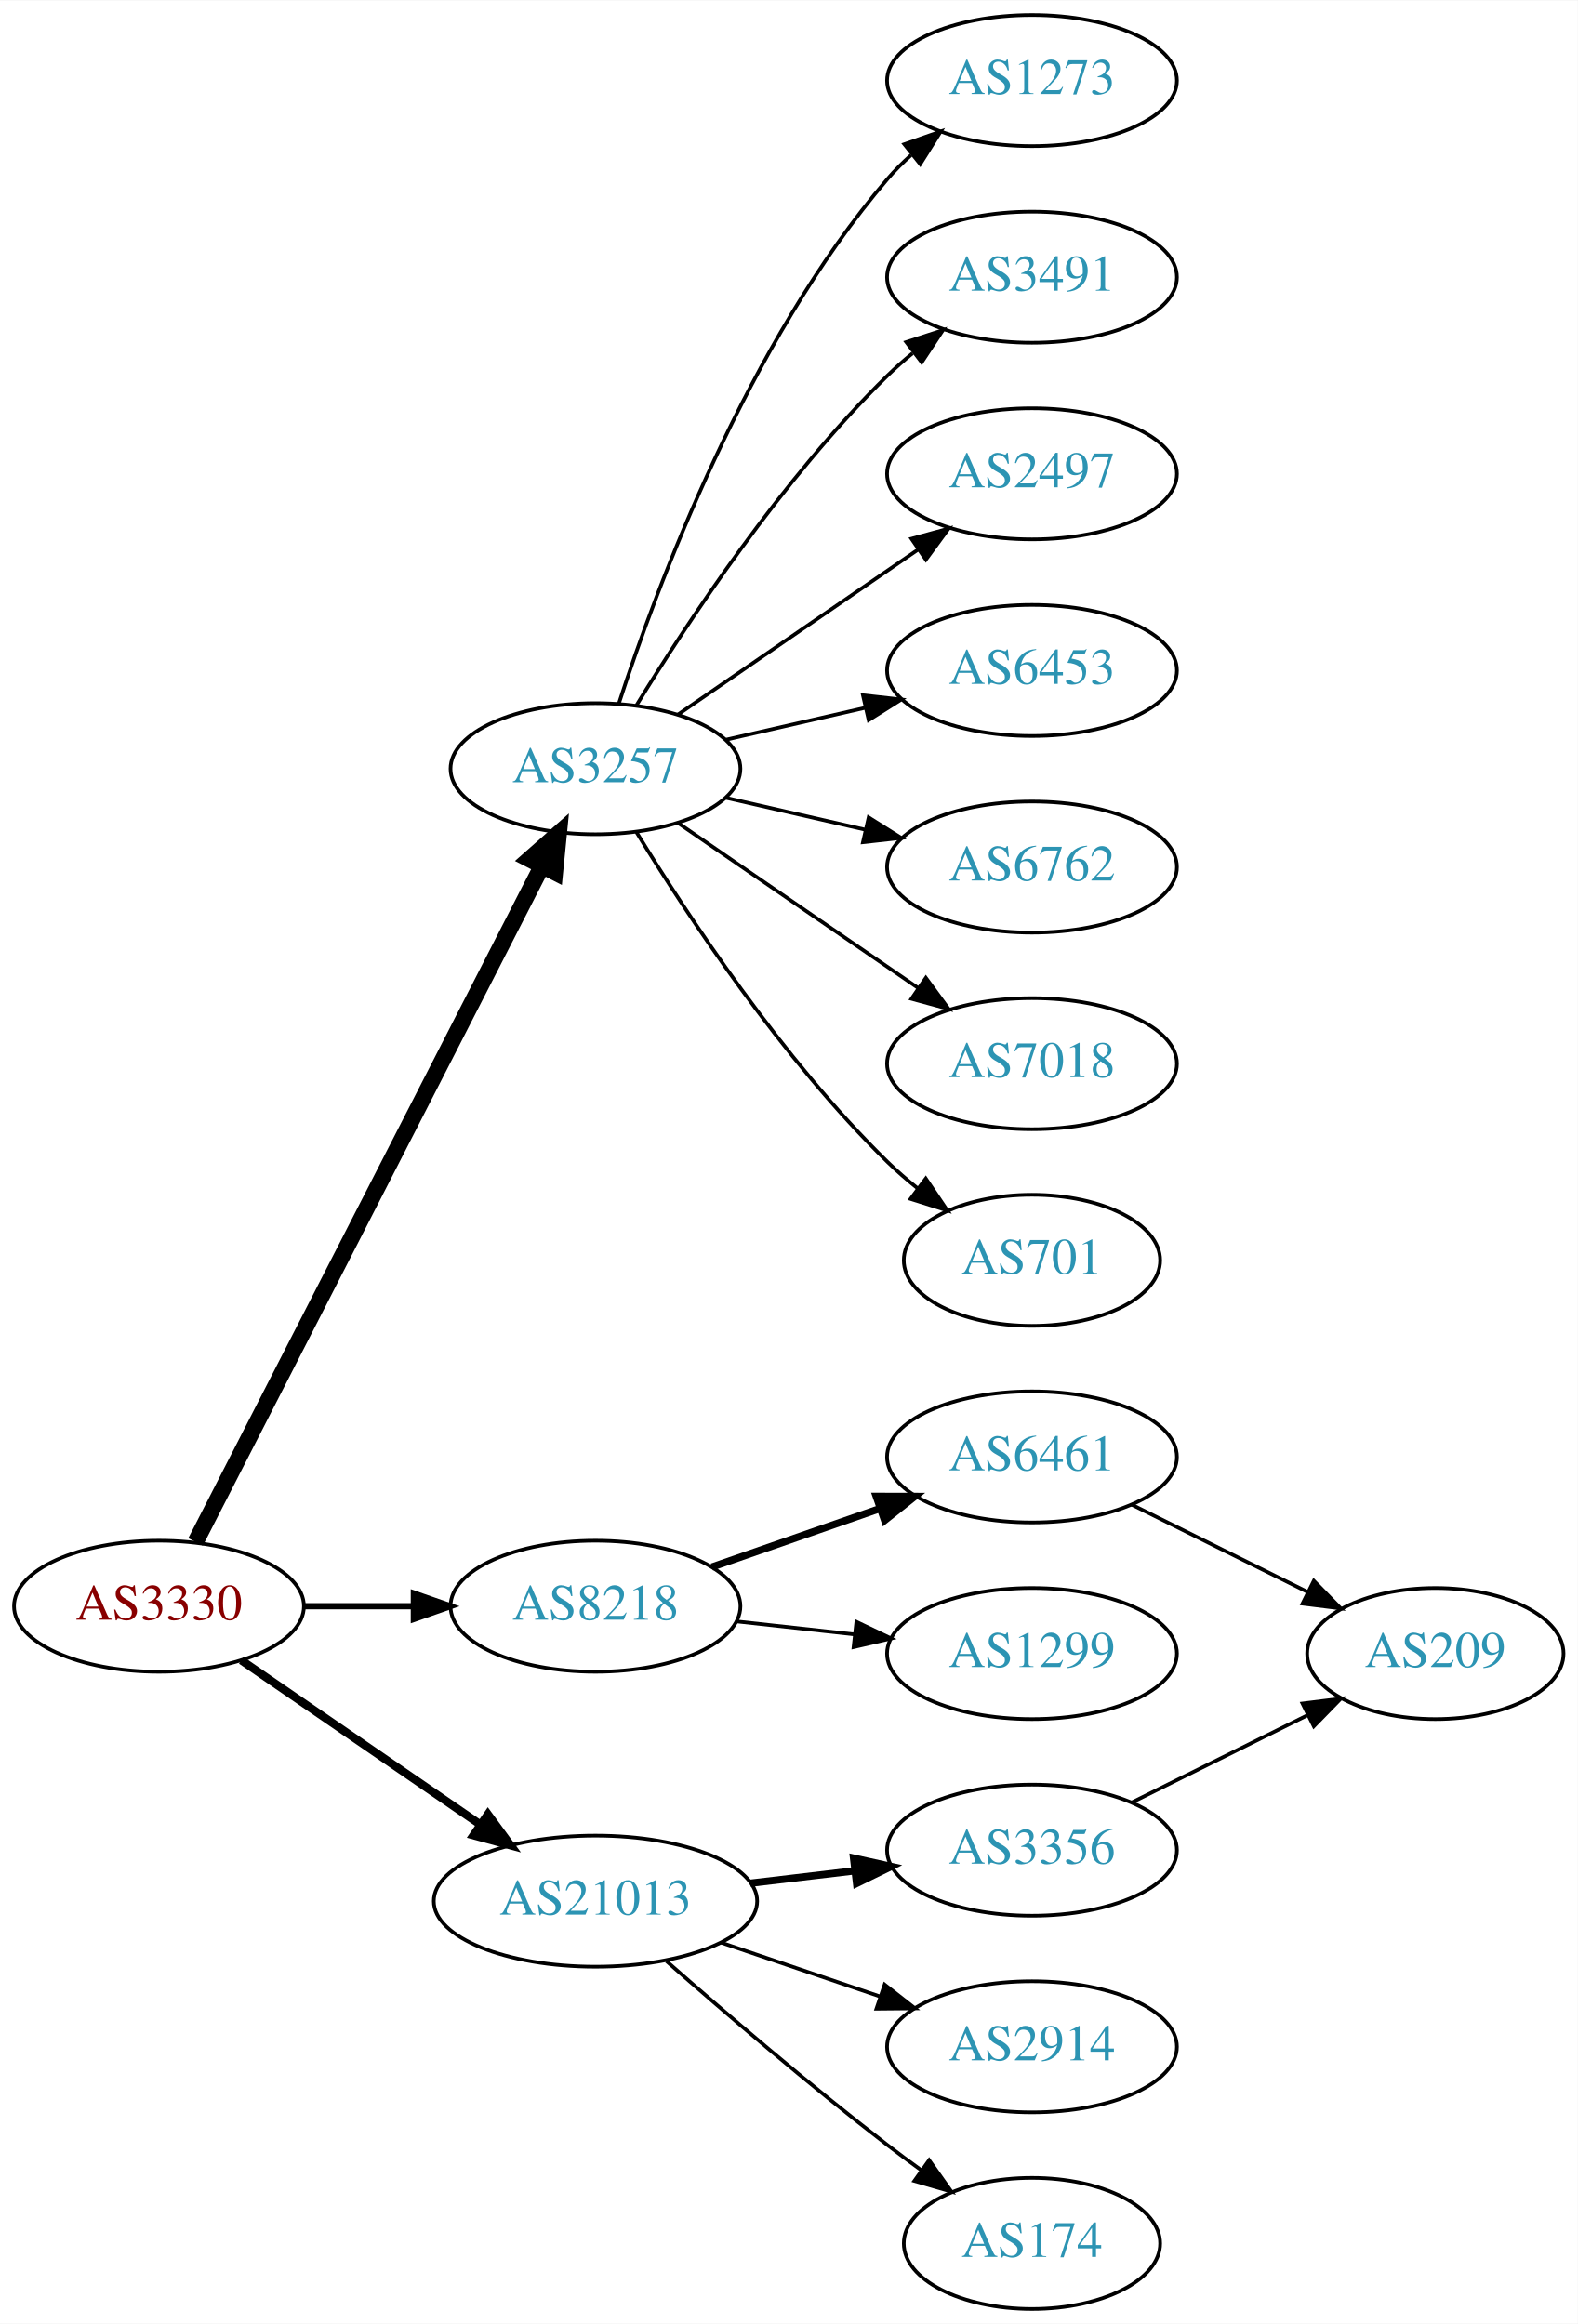
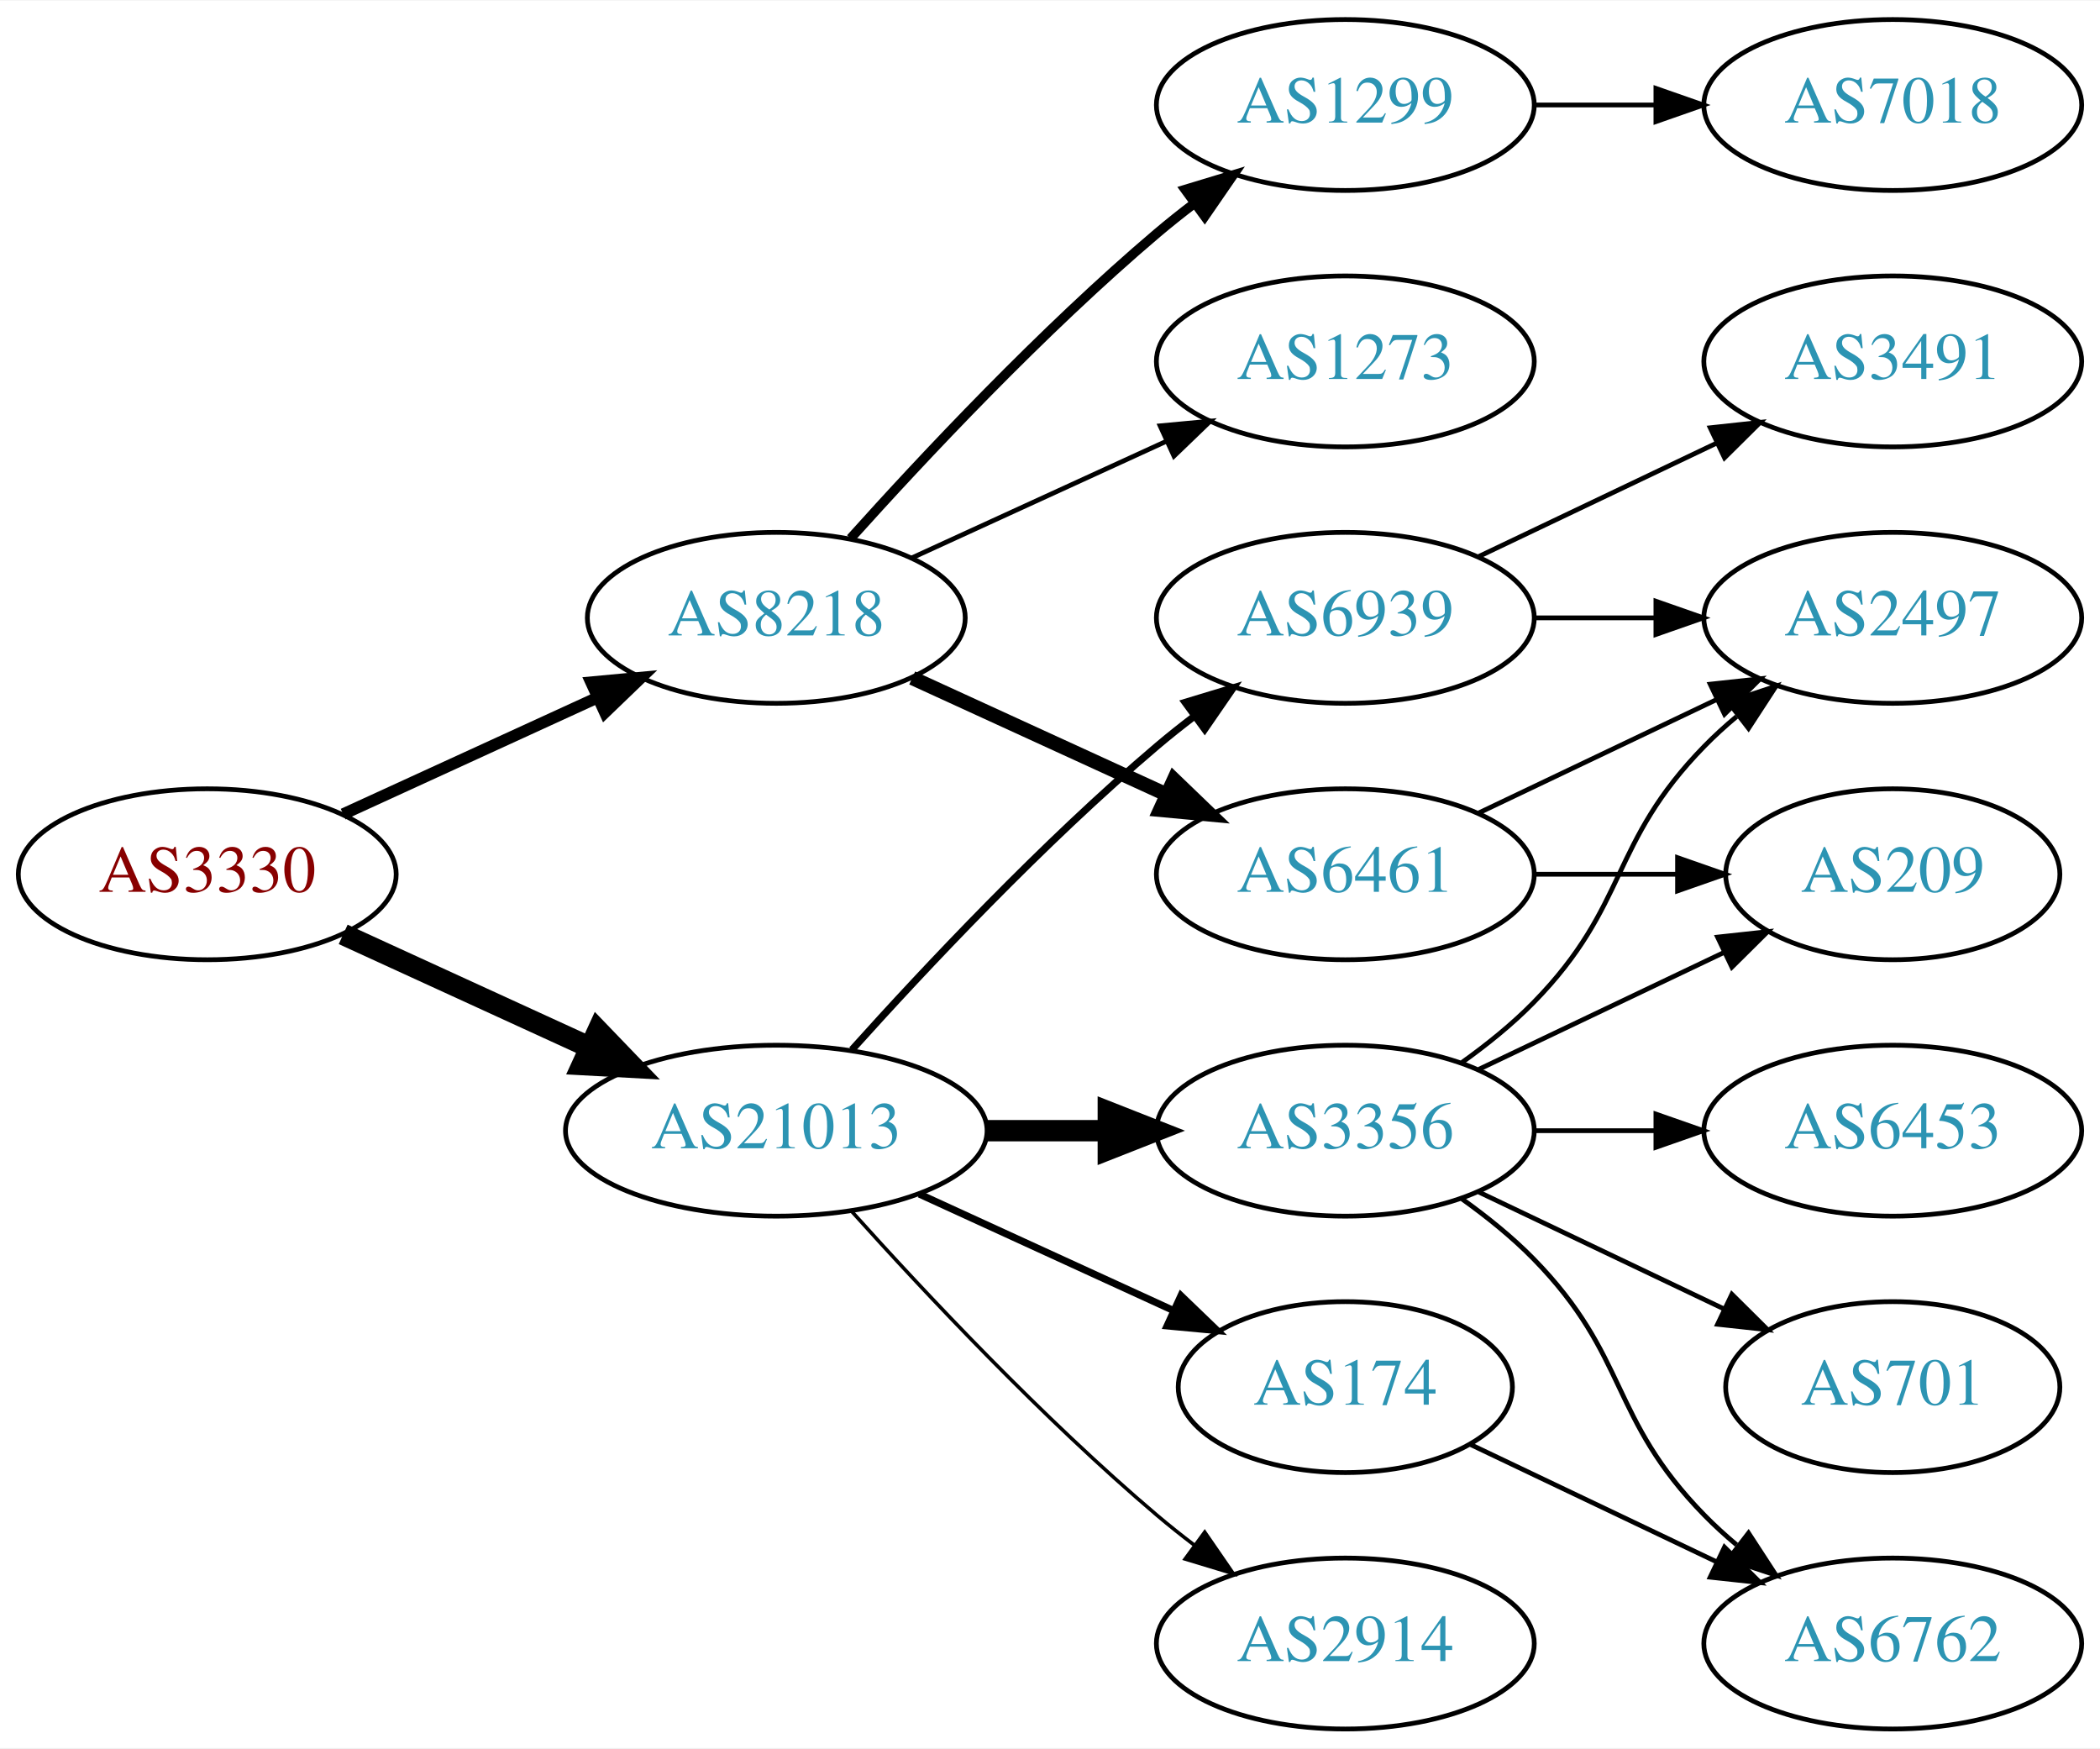
- <svg xmlns="http://www.w3.org/2000/svg" xmlns:xlink="http://www.w3.org/1999/xlink" width="433pt" height="638pt" viewBox="0.00 0.00 433.17 638.00">
-   <g id="graph0" class="graph" transform="scale(1 1) rotate(0) translate(4 634)">
-     <polygon fill="white" stroke="none" points="-4,4 -4,-634 429.172,-634 429.172,4 -4,4" />
+ <svg xmlns="http://www.w3.org/2000/svg" xmlns:xlink="http://www.w3.org/1999/xlink" width="442pt" height="368pt" viewBox="0.00 0.00 442.27 368.00">
+   <g id="graph0" class="graph" transform="scale(1 1) rotate(0) translate(4 364)">
+     <polygon fill="white" stroke="none" points="-4,4 -4,-364 438.271,-364 438.271,4 -4,4" />
    <g id="node1" class="node">
      <g id="a_node1">
        <a xlink:href="/asn/3330" xlink:title="AS3330 ~ Vienna, Austria [AT]">
-           <ellipse fill="#ffffff" stroke="black" cx="39.647" cy="-193" rx="39.794" ry="18" />
-           <text text-anchor="middle" x="39.647" y="-189.3" font-family="Times,serif" font-size="14.00" fill="#880000">AS3330</text>
+           <ellipse fill="#ffffff" stroke="black" cx="39.647" cy="-180" rx="39.794" ry="18" />
+           <text text-anchor="middle" x="39.647" y="-176.3" font-family="Times,serif" font-size="14.00" fill="#880000">AS3330</text>
        </a>
      </g>
    </g>
    <g id="node2" class="node">
      <g id="a_node2">
-         <a xlink:href="/asn/3257" xlink:title="AS3257 ~ GTT [DE]">
-           <ellipse fill="#ffffff" stroke="black" cx="159.489" cy="-423" rx="39.794" ry="18" />
-           <text text-anchor="middle" x="159.489" y="-419.3" font-family="Times,serif" font-size="14.00" fill="#2c94b3">AS3257</text>
+         <a xlink:href="/asn/8218" xlink:title="AS8218 ~ legacy Neotelecoms [FR]">
+           <ellipse fill="#ffffff" stroke="black" cx="159.489" cy="-234" rx="39.794" ry="18" />
+           <text text-anchor="middle" x="159.489" y="-230.3" font-family="Times,serif" font-size="14.00" fill="#2c94b3">AS8218</text>
        </a>
      </g>
    </g>
    <g id="edge1" class="edge">
-       <path fill="none" stroke="black" stroke-width="4.5" d="M49.698,-210.666C70.219,-250.719 120.387,-348.634 144.756,-396.196" />
-       <polygon fill="black" stroke="black" stroke-width="4.5" points="141.343,-398.17 149.407,-405.274 148.351,-394.579 141.343,-398.17" />
+       <path fill="none" stroke="black" stroke-width="2.455" d="M68.275,-192.661C84.232,-199.973 104.503,-209.261 121.786,-217.181" />
+       <polygon fill="black" stroke="black" stroke-width="2.455" points="120.484,-220.435 131.033,-221.419 123.4,-214.071 120.484,-220.435" />
    </g>
    <g id="node3" class="node">
      <g id="a_node3">
-         <a xlink:href="/asn/8218" xlink:title="AS8218 ~ legacy Neotelecoms [FR]">
-           <ellipse fill="#ffffff" stroke="black" cx="159.489" cy="-193" rx="39.794" ry="18" />
-           <text text-anchor="middle" x="159.489" y="-189.3" font-family="Times,serif" font-size="14.00" fill="#2c94b3">AS8218</text>
+         <a xlink:href="/asn/21013" xlink:title="AS21013 ~ Wels, AT [AT]">
+           <ellipse fill="#ffffff" stroke="black" cx="159.489" cy="-126" rx="44.393" ry="18" />
+           <text text-anchor="middle" x="159.489" y="-122.3" font-family="Times,serif" font-size="14.00" fill="#2c94b3">AS21013</text>
        </a>
      </g>
    </g>
    <g id="edge2" class="edge">
-       <path fill="none" stroke="black" stroke-width="1.688" d="M79.559,-193C89.112,-193 99.462,-193 109.425,-193" />
-       <polygon fill="black" stroke="black" stroke-width="1.688" points="109.617,-196.5 119.617,-193 109.617,-189.5 109.617,-196.5" />
+       <path fill="none" stroke="black" stroke-width="4.5" d="M68.275,-167.339C83.773,-160.238 103.34,-151.272 120.286,-143.506" />
+       <polygon fill="black" stroke="black" stroke-width="4.5" points="121.938,-147.08 129.389,-139.335 118.658,-139.921 121.938,-147.08" />
    </g>
    <g id="node4" class="node">
      <g id="a_node4">
-         <a xlink:href="/asn/21013" xlink:title="AS21013 ~ Wels, AT [AT]">
-           <ellipse fill="#ffffff" stroke="black" cx="159.489" cy="-112" rx="44.393" ry="18" />
-           <text text-anchor="middle" x="159.489" y="-108.3" font-family="Times,serif" font-size="14.00" fill="#2c94b3">AS21013</text>
+         <a xlink:href="/asn/6461" xlink:title="AS6461 ~ Zayo Bandwidth [US]">
+           <ellipse fill="#ffffff" stroke="black" cx="279.332" cy="-180" rx="39.794" ry="18" />
+           <text text-anchor="middle" x="279.332" y="-176.3" font-family="Times,serif" font-size="14.00" fill="#2c94b3">AS6461</text>
        </a>
      </g>
    </g>
    <g id="edge3" class="edge">
-       <path fill="none" stroke="black" stroke-width="2.25" d="M62.261,-178.143C80.633,-165.515 107.226,-147.236 127.803,-133.093" />
-       <polygon fill="black" stroke="black" stroke-width="2.25" points="129.953,-135.862 136.211,-127.313 125.988,-130.093 129.953,-135.862" />
+       <path fill="none" stroke="black" stroke-width="3" d="M188.118,-221.339C204.075,-214.027 224.345,-204.739 241.628,-196.819" />
+       <polygon fill="black" stroke="black" stroke-width="3" points="243.243,-199.929 250.876,-192.581 240.327,-193.565 243.243,-199.929" />
    </g>
    <g id="node5" class="node">
      <g id="a_node5">
-         <a xlink:href="/asn/1273" xlink:title="AS1273 ~ Vodafone Group PLC [EU]">
-           <ellipse fill="#ffffff" stroke="black" cx="279.332" cy="-612" rx="39.794" ry="18" />
-           <text text-anchor="middle" x="279.332" y="-608.3" font-family="Times,serif" font-size="14.00" fill="#2c94b3">AS1273</text>
+         <a xlink:href="/asn/1299" xlink:title="AS1299 ~ Telia Carrier [EU]">
+           <ellipse fill="#ffffff" stroke="black" cx="279.332" cy="-342" rx="39.794" ry="18" />
+           <text text-anchor="middle" x="279.332" y="-338.3" font-family="Times,serif" font-size="14.00" fill="#2c94b3">AS1299</text>
        </a>
      </g>
    </g>
    <g id="edge4" class="edge">
-       <path fill="none" stroke="black" d="M165.936,-440.991C176.25,-472.816 201.112,-539.927 239.685,-585 241.631,-587.274 243.809,-589.449 246.114,-591.507" />
-       <polygon fill="black" stroke="black" points="244.283,-594.524 254.282,-598.027 248.65,-589.053 244.283,-594.524" />
+       <path fill="none" stroke="black" stroke-width="2" d="M175.135,-250.725C190.436,-267.765 215.533,-294.523 239.685,-315 242.182,-317.117 244.843,-319.232 247.554,-321.293" />
+       <polygon fill="black" stroke="black" stroke-width="2" points="245.591,-324.194 255.73,-327.266 249.72,-318.541 245.591,-324.194" />
    </g>
    <g id="node6" class="node">
      <g id="a_node6">
-         <a xlink:href="/asn/3491" xlink:title="AS3491 ~ PCCW Global, Inc. [US]">
-           <ellipse fill="#ffffff" stroke="black" cx="279.332" cy="-558" rx="39.794" ry="18" />
-           <text text-anchor="middle" x="279.332" y="-554.3" font-family="Times,serif" font-size="14.00" fill="#2c94b3">AS3491</text>
+         <a xlink:href="/asn/1273" xlink:title="AS1273 ~ Vodafone Group PLC [EU]">
+           <ellipse fill="#ffffff" stroke="black" cx="279.332" cy="-288" rx="39.794" ry="18" />
+           <text text-anchor="middle" x="279.332" y="-284.3" font-family="Times,serif" font-size="14.00" fill="#2c94b3">AS1273</text>
        </a>
      </g>
    </g>
    <g id="edge5" class="edge">
-       <path fill="none" stroke="black" d="M170.755,-440.44C184.563,-462.991 210.752,-502.722 239.685,-531 241.825,-533.092 244.142,-535.137 246.542,-537.106" />
-       <polygon fill="black" stroke="black" points="244.809,-540.185 254.884,-543.464 249.053,-534.618 244.809,-540.185" />
+       <path fill="none" stroke="black" d="M188.118,-246.661C204.075,-253.973 224.345,-263.261 241.628,-271.181" />
+       <polygon fill="black" stroke="black" points="240.327,-274.435 250.876,-275.419 243.243,-268.071 240.327,-274.435" />
+     </g>
+     <g id="node10" class="node">
+       <g id="a_node10">
+         <a xlink:href="/asn/3356" xlink:title="AS3356 ~ Level 3 Parent, LLC [US]">
+           <ellipse fill="#ffffff" stroke="black" cx="279.332" cy="-126" rx="39.794" ry="18" />
+           <text text-anchor="middle" x="279.332" y="-122.3" font-family="Times,serif" font-size="14.00" fill="#2c94b3">AS3356</text>
+         </a>
+       </g>
+     </g>
+     <g id="edge9" class="edge">
+       <path fill="none" stroke="black" stroke-width="4.5" d="M203.7,-126C212.013,-126 220.775,-126 229.258,-126" />
+       <polygon fill="black" stroke="black" stroke-width="4.5" points="229.416,-129.938 239.416,-126 229.416,-122.063 229.416,-129.938" />
+     </g>
+     <g id="node11" class="node">
+       <g id="a_node11">
+         <a xlink:href="/asn/2914" xlink:title="AS2914 ~ NTT America, Inc. [US]">
+           <ellipse fill="#ffffff" stroke="black" cx="279.332" cy="-18" rx="39.794" ry="18" />
+           <text text-anchor="middle" x="279.332" y="-14.3" font-family="Times,serif" font-size="14.00" fill="#2c94b3">AS2914</text>
+         </a>
+       </g>
+     </g>
+     <g id="edge10" class="edge">
+       <path fill="none" stroke="black" stroke-width="0.75" d="M175.421,-108.956C190.748,-91.903 215.683,-65.35 239.685,-45 242.182,-42.883 244.843,-40.768 247.554,-38.707" />
+       <polygon fill="black" stroke="black" stroke-width="0.75" points="249.72,-41.459 255.73,-32.734 245.591,-35.806 249.72,-41.459" />
+     </g>
+     <g id="node12" class="node">
+       <g id="a_node12">
+         <a xlink:href="/asn/6939" xlink:title="AS6939 ~ Hurricane Electric LLC [US]">
+           <ellipse fill="#ffffff" stroke="black" cx="279.332" cy="-234" rx="39.794" ry="18" />
+           <text text-anchor="middle" x="279.332" y="-230.3" font-family="Times,serif" font-size="14.00" fill="#2c94b3">AS6939</text>
+         </a>
+       </g>
+     </g>
+     <g id="edge11" class="edge">
+       <path fill="none" stroke="black" stroke-width="1.5" d="M175.421,-143.044C190.748,-160.097 215.683,-186.65 239.685,-207 242.182,-209.117 244.843,-211.232 247.554,-213.293" />
+       <polygon fill="black" stroke="black" stroke-width="1.5" points="245.591,-216.194 255.73,-219.266 249.72,-210.541 245.591,-216.194" />
+     </g>
+     <g id="node13" class="node">
+       <g id="a_node13">
+         <a xlink:href="/asn/174" xlink:title="AS174 ~ Cogent Communications [US]">
+           <ellipse fill="#ffffff" stroke="black" cx="279.332" cy="-72" rx="35.194" ry="18" />
+           <text text-anchor="middle" x="279.332" y="-68.3" font-family="Times,serif" font-size="14.00" fill="#2c94b3">AS174</text>
+         </a>
+       </g>
+     </g>
+     <g id="edge12" class="edge">
+       <path fill="none" stroke="black" stroke-width="1.5" d="M189.619,-112.652C205.836,-105.22 226.139,-95.917 243.228,-88.086" />
+       <polygon fill="black" stroke="black" stroke-width="1.5" points="244.712,-91.256 252.345,-83.908 241.796,-84.892 244.712,-91.256" />
    </g>
    <g id="node7" class="node">
      <g id="a_node7">
        <a xlink:href="/asn/2497" xlink:title="AS2497 ~ Internet Initiative Japan Inc. [JP]">
-           <ellipse fill="#ffffff" stroke="black" cx="279.332" cy="-504" rx="39.794" ry="18" />
-           <text text-anchor="middle" x="279.332" y="-500.3" font-family="Times,serif" font-size="14.00" fill="#2c94b3">AS2497</text>
+           <ellipse fill="#ffffff" stroke="black" cx="394.625" cy="-234" rx="39.794" ry="18" />
+           <text text-anchor="middle" x="394.625" y="-230.3" font-family="Times,serif" font-size="14.00" fill="#2c94b3">AS2497</text>
        </a>
      </g>
    </g>
    <g id="edge6" class="edge">
-       <path fill="none" stroke="black" d="M182.103,-437.857C200.592,-450.565 227.405,-468.995 248.035,-483.175" />
-       <polygon fill="black" stroke="black" points="246.232,-486.183 256.455,-488.963 250.197,-480.414 246.232,-486.183" />
+       <path fill="none" stroke="black" d="M307.468,-192.934C322.462,-200.081 341.283,-209.052 357.506,-216.785" />
+       <polygon fill="black" stroke="black" points="356.177,-220.028 366.71,-221.171 359.188,-213.709 356.177,-220.028" />
    </g>
    <g id="node8" class="node">
      <g id="a_node8">
-         <a xlink:href="/asn/6453" xlink:title="AS6453 ~ TATA COMMUNICATIONS (AMERICA) INC [US]">
-           <ellipse fill="#ffffff" stroke="black" cx="279.332" cy="-450" rx="39.794" ry="18" />
-           <text text-anchor="middle" x="279.332" y="-446.3" font-family="Times,serif" font-size="14.00" fill="#2c94b3">AS6453</text>
+         <a xlink:href="/asn/209" xlink:title="AS209 ~ CenturyLink Communications, LLC [US]">
+           <ellipse fill="#ffffff" stroke="black" cx="394.625" cy="-180" rx="35.194" ry="18" />
+           <text text-anchor="middle" x="394.625" y="-176.3" font-family="Times,serif" font-size="14.00" fill="#2c94b3">AS209</text>
        </a>
      </g>
    </g>
    <g id="edge7" class="edge">
-       <path fill="none" stroke="black" d="M195.208,-430.955C207.208,-433.704 220.829,-436.825 233.522,-439.733" />
-       <polygon fill="black" stroke="black" points="232.924,-443.187 243.453,-442.009 234.488,-436.364 232.924,-443.187" />
+       <path fill="none" stroke="black" d="M319.004,-180C328.709,-180 339.2,-180 349.163,-180" />
+       <polygon fill="black" stroke="black" points="349.299,-183.5 359.299,-180 349.299,-176.5 349.299,-183.5" />
    </g>
    <g id="node9" class="node">
      <g id="a_node9">
-         <a xlink:href="/asn/6762" xlink:title="AS6762 ~ TELECOM ITALIA SPARKLE S.p.A. [IT]">
-           <ellipse fill="#ffffff" stroke="black" cx="279.332" cy="-396" rx="39.794" ry="18" />
-           <text text-anchor="middle" x="279.332" y="-392.3" font-family="Times,serif" font-size="14.00" fill="#2c94b3">AS6762</text>
+         <a xlink:href="/asn/7018" xlink:title="AS7018 ~ AT&amp;T Services, Inc. [US]">
+           <ellipse fill="#ffffff" stroke="black" cx="394.625" cy="-342" rx="39.794" ry="18" />
+           <text text-anchor="middle" x="394.625" y="-338.3" font-family="Times,serif" font-size="14.00" fill="#2c94b3">AS7018</text>
        </a>
      </g>
    </g>
    <g id="edge8" class="edge">
-       <path fill="none" stroke="black" d="M195.208,-415.045C207.208,-412.296 220.829,-409.175 233.522,-406.267" />
-       <polygon fill="black" stroke="black" points="234.488,-409.636 243.453,-403.991 232.924,-402.813 234.488,-409.636" />
-     </g>
-     <g id="node10" class="node">
-       <g id="a_node10">
-         <a xlink:href="/asn/7018" xlink:title="AS7018 ~ AT&amp;T Services, Inc. [US]">
-           <ellipse fill="#ffffff" stroke="black" cx="279.332" cy="-342" rx="39.794" ry="18" />
-           <text text-anchor="middle" x="279.332" y="-338.3" font-family="Times,serif" font-size="14.00" fill="#2c94b3">AS7018</text>
-         </a>
-       </g>
-     </g>
-     <g id="edge9" class="edge">
-       <path fill="none" stroke="black" d="M182.103,-408.143C200.592,-395.435 227.405,-377.005 248.035,-362.825" />
-       <polygon fill="black" stroke="black" points="250.197,-365.586 256.455,-357.037 246.232,-359.817 250.197,-365.586" />
-     </g>
-     <g id="node11" class="node">
-       <g id="a_node11">
-         <a xlink:href="/asn/701" xlink:title="AS701 ~ UUNET [US]">
-           <ellipse fill="#ffffff" stroke="black" cx="279.332" cy="-288" rx="35.194" ry="18" />
-           <text text-anchor="middle" x="279.332" y="-284.3" font-family="Times,serif" font-size="14.00" fill="#2c94b3">AS701</text>
-         </a>
-       </g>
-     </g>
-     <g id="edge10" class="edge">
-       <path fill="none" stroke="black" d="M170.755,-405.56C184.563,-383.009 210.752,-343.278 239.685,-315 242.22,-312.522 245.004,-310.11 247.879,-307.812" />
-       <polygon fill="black" stroke="black" points="250.176,-310.465 256.096,-301.679 245.989,-304.856 250.176,-310.465" />
-     </g>
-     <g id="node12" class="node">
-       <g id="a_node12">
-         <a xlink:href="/asn/6461" xlink:title="AS6461 ~ Zayo Bandwidth [US]">
-           <ellipse fill="#ffffff" stroke="black" cx="279.332" cy="-234" rx="39.794" ry="18" />
-           <text text-anchor="middle" x="279.332" y="-230.3" font-family="Times,serif" font-size="14.00" fill="#2c94b3">AS6461</text>
-         </a>
-       </g>
-     </g>
-     <g id="edge11" class="edge">
-       <path fill="none" stroke="black" stroke-width="2" d="M191.451,-203.772C205.548,-208.677 222.424,-214.548 237.537,-219.807" />
-       <polygon fill="black" stroke="black" stroke-width="2" points="236.573,-223.177 247.167,-223.157 238.873,-216.566 236.573,-223.177" />
-     </g>
-     <g id="node13" class="node">
-       <g id="a_node13">
-         <a xlink:href="/asn/1299" xlink:title="AS1299 ~ Telia Carrier [EU]">
-           <ellipse fill="#ffffff" stroke="black" cx="279.332" cy="-180" rx="39.794" ry="18" />
-           <text text-anchor="middle" x="279.332" y="-176.3" font-family="Times,serif" font-size="14.00" fill="#2c94b3">AS1299</text>
-         </a>
-       </g>
-     </g>
-     <g id="edge12" class="edge">
-       <path fill="none" stroke="black" d="M198.099,-188.851C208.41,-187.713 219.728,-186.465 230.528,-185.274" />
-       <polygon fill="black" stroke="black" points="231.119,-188.73 240.675,-184.154 230.351,-181.772 231.119,-188.73" />
+       <path fill="none" stroke="black" d="M319.004,-342C327.207,-342 335.971,-342 344.503,-342" />
+       <polygon fill="black" stroke="black" points="344.742,-345.5 354.742,-342 344.742,-338.5 344.742,-345.5" />
+     </g>
+     <g id="edge13" class="edge">
+       <path fill="none" stroke="black" d="M303.926,-140.389C309.182,-144.148 314.513,-148.437 318.978,-153 339.151,-173.617 334.806,-186.383 354.978,-207 357.071,-209.139 359.354,-211.218 361.731,-213.21" />
+       <polygon fill="black" stroke="black" points="359.974,-216.275 370.031,-219.611 364.249,-210.732 359.974,-216.275" />
+     </g>
+     <g id="edge16" class="edge">
+       <path fill="none" stroke="black" d="M307.468,-138.934C322.9,-146.29 342.385,-155.577 358.92,-163.459" />
+       <polygon fill="black" stroke="black" points="357.729,-166.768 368.262,-167.911 360.741,-160.449 357.729,-166.768" />
+     </g>
+     <g id="node14" class="node">
+       <g id="a_node14">
+         <a xlink:href="/asn/6453" xlink:title="AS6453 ~ TATA COMMUNICATIONS (AMERICA) INC [US]">
+           <ellipse fill="#ffffff" stroke="black" cx="394.625" cy="-126" rx="39.794" ry="18" />
+           <text text-anchor="middle" x="394.625" y="-122.3" font-family="Times,serif" font-size="14.00" fill="#2c94b3">AS6453</text>
+         </a>
+       </g>
+     </g>
+     <g id="edge14" class="edge">
+       <path fill="none" stroke="black" d="M319.004,-126C327.207,-126 335.971,-126 344.503,-126" />
+       <polygon fill="black" stroke="black" points="344.742,-129.5 354.742,-126 344.742,-122.5 344.742,-129.5" />
    </g>
    <g id="node15" class="node">
      <g id="a_node15">
-         <a xlink:href="/asn/3356" xlink:title="AS3356 ~ Level 3 Parent, LLC [US]">
-           <ellipse fill="#ffffff" stroke="black" cx="279.332" cy="-126" rx="39.794" ry="18" />
-           <text text-anchor="middle" x="279.332" y="-122.3" font-family="Times,serif" font-size="14.00" fill="#2c94b3">AS3356</text>
-         </a>
-       </g>
-     </g>
-     <g id="edge14" class="edge">
-       <path fill="none" stroke="black" stroke-width="2" d="M202.036,-116.936C211.282,-118.034 221.155,-119.207 230.626,-120.332" />
-       <polygon fill="black" stroke="black" stroke-width="2" points="230.354,-123.825 240.697,-121.529 231.18,-116.874 230.354,-123.825" />
+         <a xlink:href="/asn/701" xlink:title="AS701 ~ UUNET [US]">
+           <ellipse fill="#ffffff" stroke="black" cx="394.625" cy="-72" rx="35.194" ry="18" />
+           <text text-anchor="middle" x="394.625" y="-68.3" font-family="Times,serif" font-size="14.00" fill="#2c94b3">AS701</text>
+         </a>
+       </g>
+     </g>
+     <g id="edge15" class="edge">
+       <path fill="none" stroke="black" d="M307.468,-113.066C322.9,-105.71 342.385,-96.423 358.92,-88.541" />
+       <polygon fill="black" stroke="black" points="360.741,-91.551 368.262,-84.089 357.729,-85.232 360.741,-91.551" />
    </g>
    <g id="node16" class="node">
      <g id="a_node16">
-         <a xlink:href="/asn/2914" xlink:title="AS2914 ~ NTT America, Inc. [US]">
-           <ellipse fill="#ffffff" stroke="black" cx="279.332" cy="-72" rx="39.794" ry="18" />
-           <text text-anchor="middle" x="279.332" y="-68.3" font-family="Times,serif" font-size="14.00" fill="#2c94b3">AS2914</text>
-         </a>
-       </g>
-     </g>
-     <g id="edge15" class="edge">
-       <path fill="none" stroke="black" d="M193.943,-100.645C207.543,-96.028 223.386,-90.651 237.647,-85.81" />
-       <polygon fill="black" stroke="black" points="238.876,-89.089 247.221,-82.56 236.626,-82.46 238.876,-89.089" />
+         <a xlink:href="/asn/6762" xlink:title="AS6762 ~ TELECOM ITALIA SPARKLE S.p.A. [IT]">
+           <ellipse fill="#ffffff" stroke="black" cx="394.625" cy="-18" rx="39.794" ry="18" />
+           <text text-anchor="middle" x="394.625" y="-14.3" font-family="Times,serif" font-size="14.00" fill="#2c94b3">AS6762</text>
+         </a>
+       </g>
+     </g>
+     <g id="edge17" class="edge">
+       <path fill="none" stroke="black" d="M303.926,-111.611C309.182,-107.852 314.513,-103.563 318.978,-99 339.151,-78.383 334.806,-65.617 354.978,-45 357.071,-42.861 359.354,-40.782 361.731,-38.79" />
+       <polygon fill="black" stroke="black" points="364.249,-41.268 370.031,-32.389 359.974,-35.725 364.249,-41.268" />
+     </g>
+     <g id="edge19" class="edge">
+       <path fill="none" stroke="black" d="M319.004,-234C327.207,-234 335.971,-234 344.503,-234" />
+       <polygon fill="black" stroke="black" points="344.742,-237.5 354.742,-234 344.742,-230.5 344.742,-237.5" />
    </g>
    <g id="node17" class="node">
      <g id="a_node17">
-         <a xlink:href="/asn/174" xlink:title="AS174 ~ Cogent Communications [US]">
-           <ellipse fill="#ffffff" stroke="black" cx="279.332" cy="-18" rx="35.194" ry="18" />
-           <text text-anchor="middle" x="279.332" y="-14.3" font-family="Times,serif" font-size="14.00" fill="#2c94b3">AS174</text>
-         </a>
-       </g>
-     </g>
-     <g id="edge16" class="edge">
-       <path fill="none" stroke="black" d="M178.968,-95.527C194.767,-81.648 218.278,-61.477 239.685,-45 242.648,-42.719 245.785,-40.392 248.938,-38.109" />
-       <polygon fill="black" stroke="black" points="251.093,-40.871 257.218,-32.226 247.039,-35.165 251.093,-40.871" />
-     </g>
-     <g id="node14" class="node">
-       <g id="a_node14">
-         <a xlink:href="/asn/209" xlink:title="AS209 ~ CenturyLink Communications, LLC [US]">
-           <ellipse fill="#ffffff" stroke="black" cx="390.075" cy="-180" rx="35.194" ry="18" />
-           <text text-anchor="middle" x="390.075" y="-176.3" font-family="Times,serif" font-size="14.00" fill="#2c94b3">AS209</text>
-         </a>
-       </g>
-     </g>
-     <g id="edge13" class="edge">
-       <path fill="none" stroke="black" d="M306.655,-220.928C321.126,-213.742 339.247,-204.744 354.81,-197.015" />
-       <polygon fill="black" stroke="black" points="356.714,-199.977 364.114,-192.395 353.601,-193.708 356.714,-199.977" />
-     </g>
-     <g id="edge17" class="edge">
-       <path fill="none" stroke="black" d="M306.655,-139.072C321.126,-146.258 339.247,-155.256 354.81,-162.985" />
-       <polygon fill="black" stroke="black" points="353.601,-166.292 364.114,-167.605 356.714,-160.023 353.601,-166.292" />
+         <a xlink:href="/asn/3491" xlink:title="AS3491 ~ PCCW Global, Inc. [US]">
+           <ellipse fill="#ffffff" stroke="black" cx="394.625" cy="-288" rx="39.794" ry="18" />
+           <text text-anchor="middle" x="394.625" y="-284.3" font-family="Times,serif" font-size="14.00" fill="#2c94b3">AS3491</text>
+         </a>
+       </g>
+     </g>
+     <g id="edge18" class="edge">
+       <path fill="none" stroke="black" d="M307.468,-246.934C322.462,-254.081 341.283,-263.052 357.506,-270.785" />
+       <polygon fill="black" stroke="black" points="356.177,-274.028 366.71,-275.171 359.188,-267.709 356.177,-274.028" />
+     </g>
+     <g id="edge20" class="edge">
+       <path fill="none" stroke="black" d="M305.757,-59.881C321.059,-52.587 340.783,-43.187 357.665,-35.14" />
+       <polygon fill="black" stroke="black" points="359.184,-38.293 366.705,-30.831 356.172,-31.974 359.184,-38.293" />
    </g>
  </g>
</svg>
